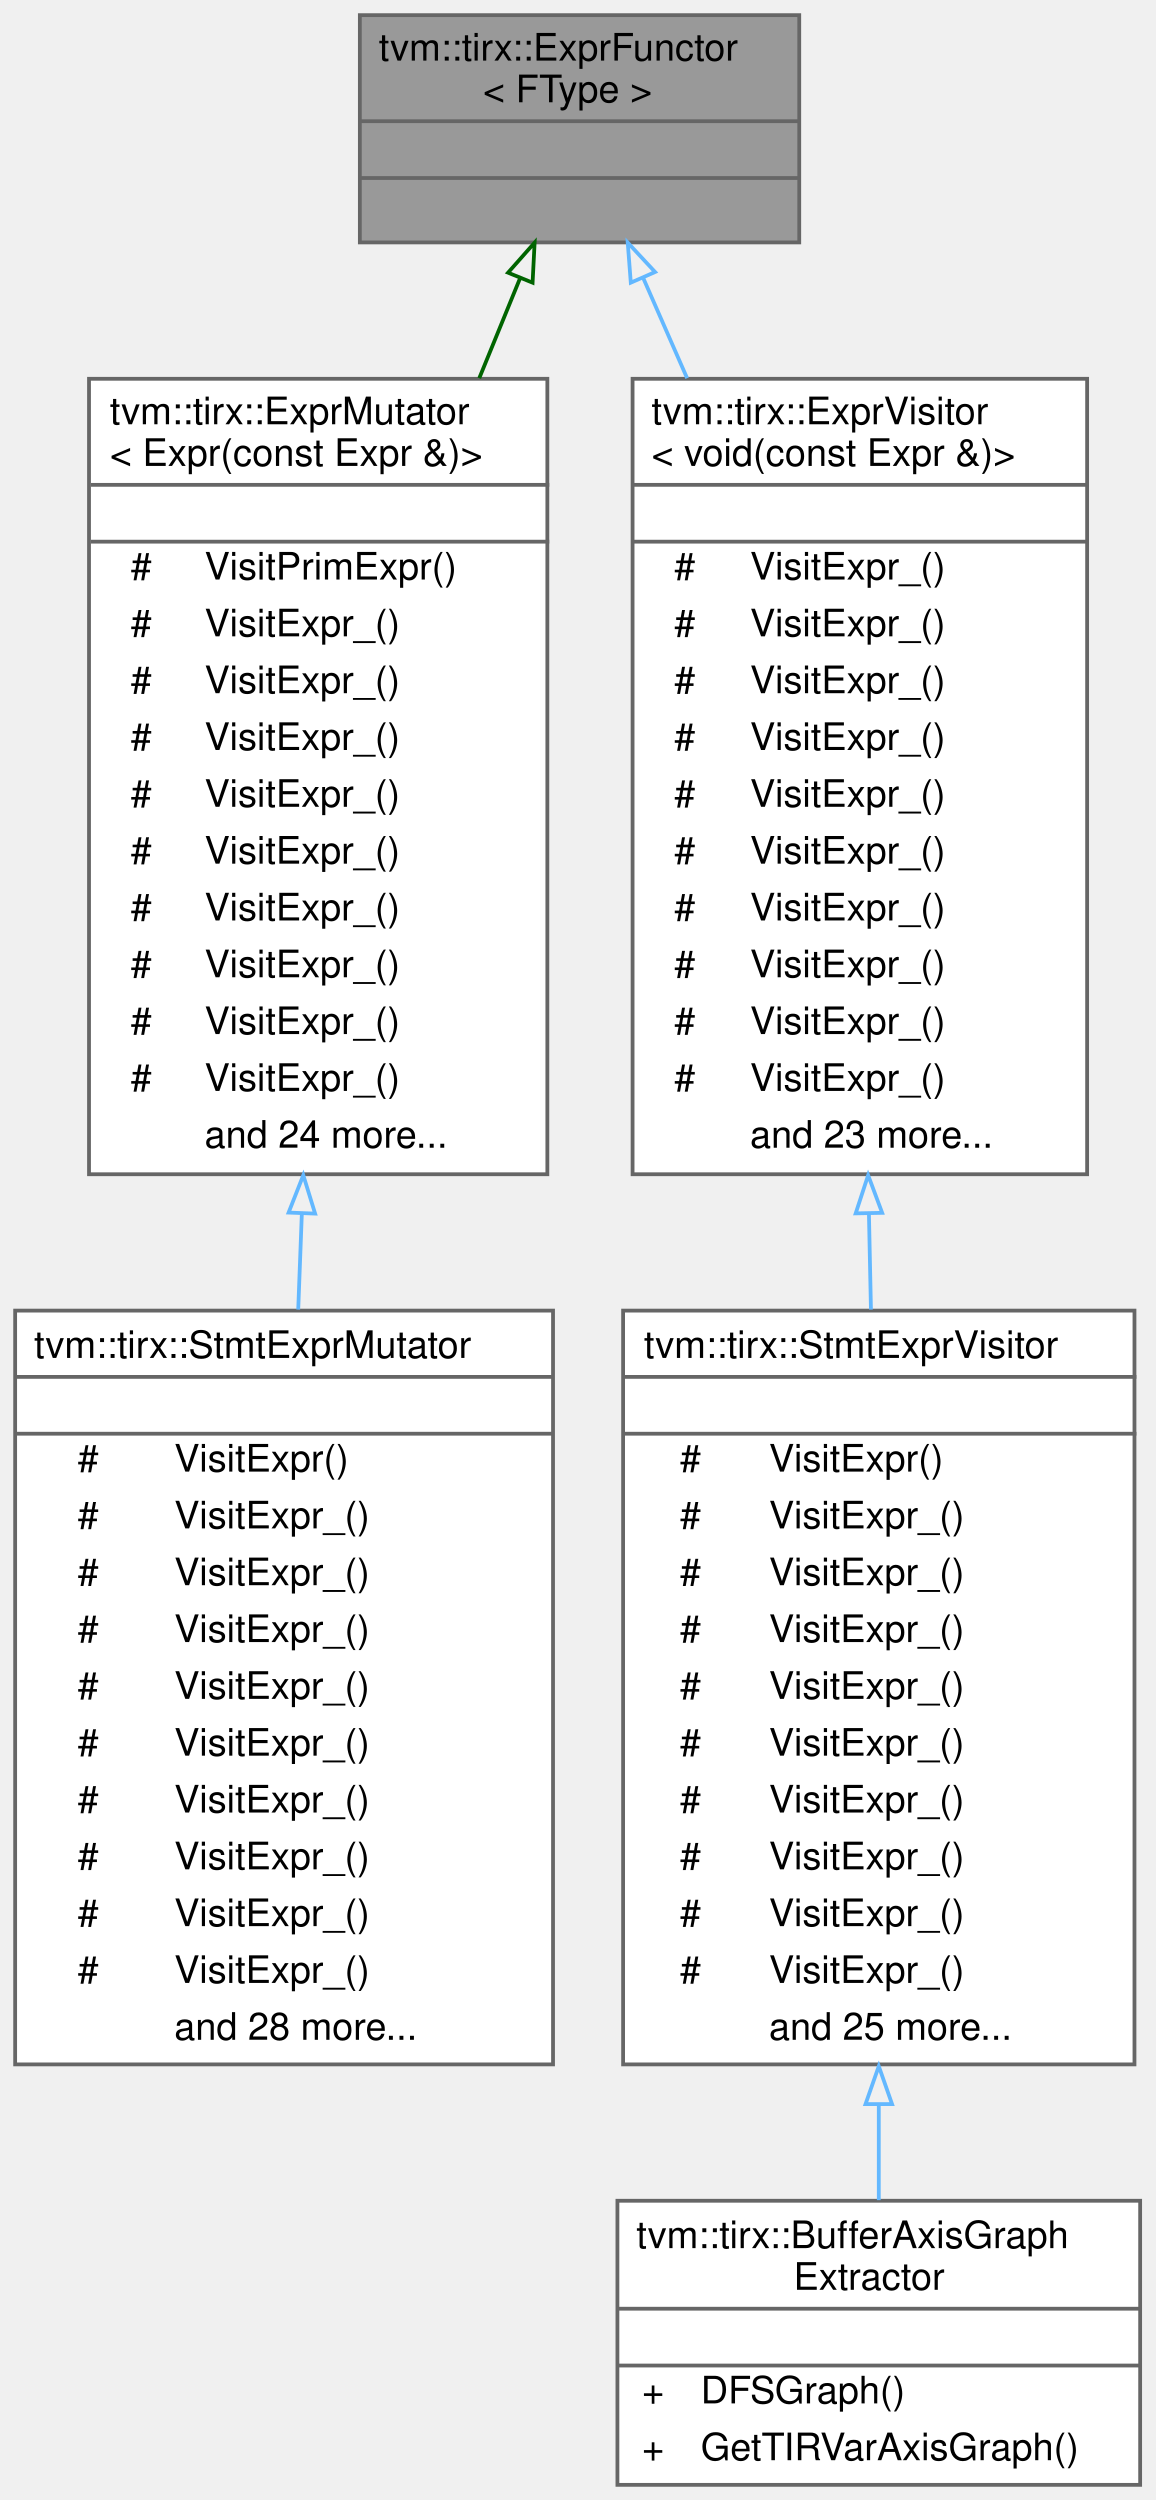
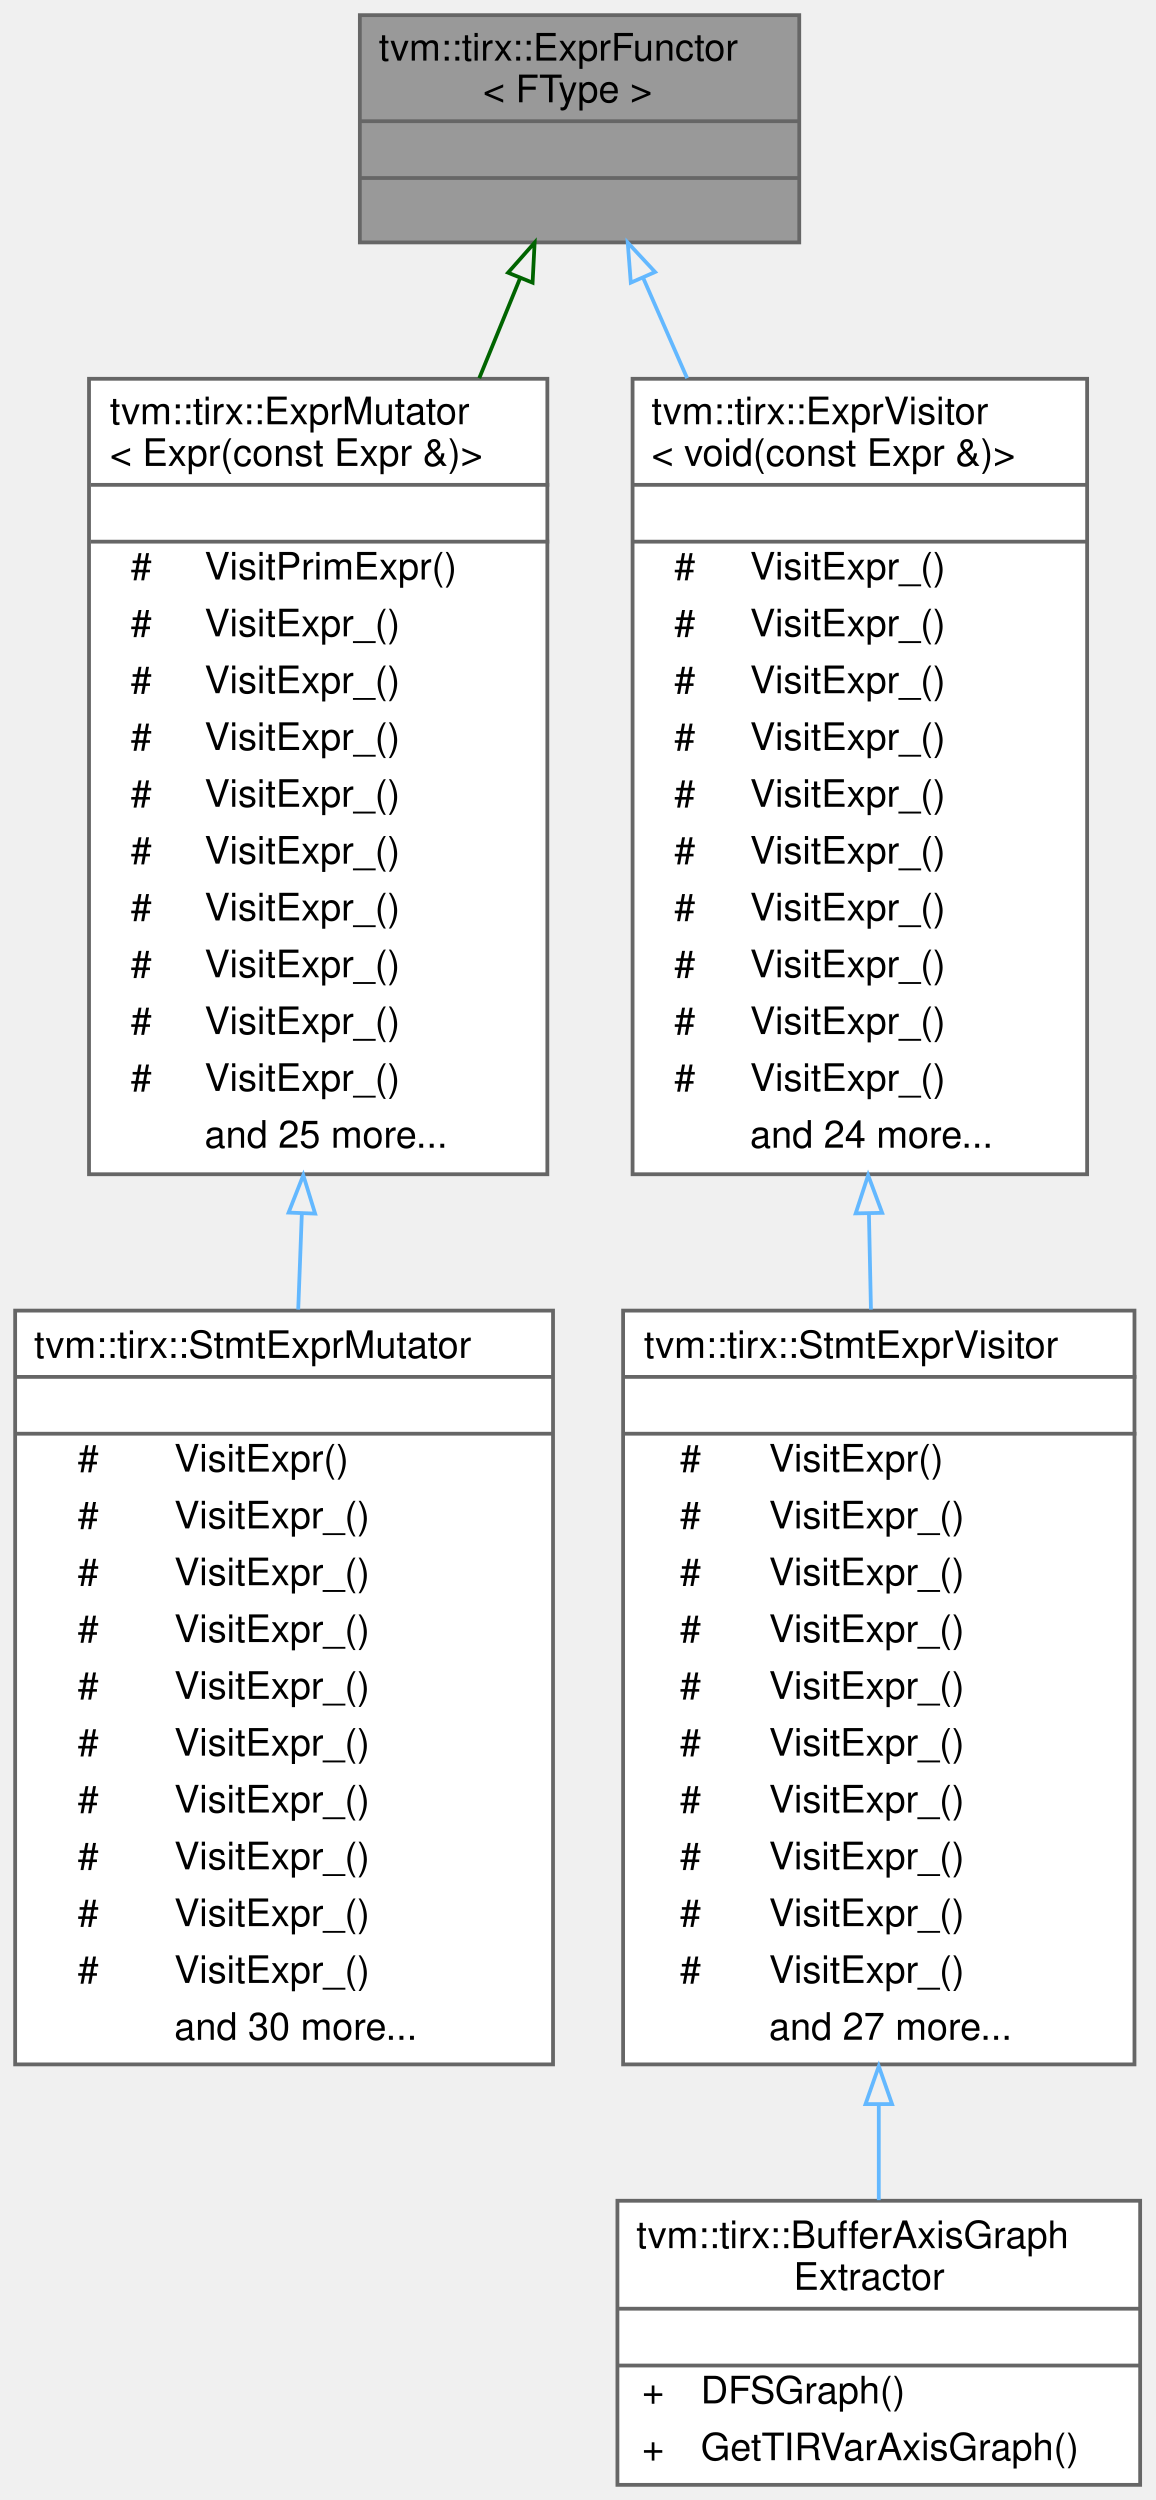
<svg xmlns="http://www.w3.org/2000/svg" xmlns:xlink="http://www.w3.org/1999/xlink" width="305pt" height="660pt" viewBox="0.00 0.00 305.00 660.00">
  <g id="graph0" class="graph" transform="scale(1 1) rotate(0) translate(4 656)">
    <g id="Node000001" class="node">
      <g id="a_Node000001">
        <a xlink:title="A dynamical functor that dispatches on in the first Expr argument. You can use this as a more powerfu...">
          <polygon fill="#999999" stroke="transparent" points="207,-652 91,-652 91,-592 207,-592 207,-652" />
          <text text-anchor="start" x="96" y="-640" font-family="Helvetica,sans-Serif" font-size="10.00">tvm::tirx::ExprFunctor</text>
          <text text-anchor="start" x="123.5" y="-629" font-family="Helvetica,sans-Serif" font-size="10.00">&lt; FType &gt;</text>
          <text text-anchor="start" x="147" y="-614" font-family="Helvetica,sans-Serif" font-size="10.00"> </text>
          <text text-anchor="start" x="147" y="-599" font-family="Helvetica,sans-Serif" font-size="10.00"> </text>
          <polygon fill="#666666" stroke="#666666" points="91,-624 91,-624 207,-624 207,-624 91,-624" />
          <polygon fill="#666666" stroke="#666666" points="91,-609 91,-609 207,-609 207,-609 91,-609" />
          <polygon fill="none" stroke="#666666" points="91,-592 91,-652 207,-652 207,-592 91,-592" />
        </a>
      </g>
    </g>
    <g id="Node000002" class="node">
      <g id="a_Node000002">
        <a xlink:href="classtvm_1_1tirx_1_1ExprMutator.html" target="_top" xlink:title="ExprMutator that mutates expressions.">
          <polygon fill="white" stroke="transparent" points="140.5,-556 19.5,-556 19.5,-346 140.5,-346 140.5,-556" />
          <text text-anchor="start" x="25" y="-544" font-family="Helvetica,sans-Serif" font-size="10.00">tvm::tirx::ExprMutator</text>
          <text text-anchor="start" x="25" y="-533" font-family="Helvetica,sans-Serif" font-size="10.00">&lt; Expr(const Expr &amp;)&gt;</text>
          <text text-anchor="start" x="78.5" y="-518" font-family="Helvetica,sans-Serif" font-size="10.00"> </text>
          <text text-anchor="start" x="30.5" y="-503" font-family="Helvetica,sans-Serif" font-size="10.00">#</text>
          <text text-anchor="start" x="50" y="-503" font-family="Helvetica,sans-Serif" font-size="10.00">VisitPrimExpr()</text>
          <text text-anchor="start" x="30.5" y="-488" font-family="Helvetica,sans-Serif" font-size="10.00">#</text>
          <text text-anchor="start" x="50" y="-488" font-family="Helvetica,sans-Serif" font-size="10.00">VisitExpr_()</text>
          <text text-anchor="start" x="30.5" y="-473" font-family="Helvetica,sans-Serif" font-size="10.00">#</text>
          <text text-anchor="start" x="50" y="-473" font-family="Helvetica,sans-Serif" font-size="10.00">VisitExpr_()</text>
          <text text-anchor="start" x="30.5" y="-458" font-family="Helvetica,sans-Serif" font-size="10.00">#</text>
          <text text-anchor="start" x="50" y="-458" font-family="Helvetica,sans-Serif" font-size="10.00">VisitExpr_()</text>
          <text text-anchor="start" x="30.5" y="-443" font-family="Helvetica,sans-Serif" font-size="10.00">#</text>
          <text text-anchor="start" x="50" y="-443" font-family="Helvetica,sans-Serif" font-size="10.00">VisitExpr_()</text>
          <text text-anchor="start" x="30.5" y="-428" font-family="Helvetica,sans-Serif" font-size="10.00">#</text>
          <text text-anchor="start" x="50" y="-428" font-family="Helvetica,sans-Serif" font-size="10.00">VisitExpr_()</text>
          <text text-anchor="start" x="30.5" y="-413" font-family="Helvetica,sans-Serif" font-size="10.00">#</text>
          <text text-anchor="start" x="50" y="-413" font-family="Helvetica,sans-Serif" font-size="10.00">VisitExpr_()</text>
          <text text-anchor="start" x="30.5" y="-398" font-family="Helvetica,sans-Serif" font-size="10.00">#</text>
          <text text-anchor="start" x="50" y="-398" font-family="Helvetica,sans-Serif" font-size="10.00">VisitExpr_()</text>
          <text text-anchor="start" x="30.5" y="-383" font-family="Helvetica,sans-Serif" font-size="10.00">#</text>
          <text text-anchor="start" x="50" y="-383" font-family="Helvetica,sans-Serif" font-size="10.00">VisitExpr_()</text>
          <text text-anchor="start" x="30.5" y="-368" font-family="Helvetica,sans-Serif" font-size="10.00">#</text>
          <text text-anchor="start" x="50" y="-368" font-family="Helvetica,sans-Serif" font-size="10.00">VisitExpr_()</text>
-           <text text-anchor="start" x="50" y="-353" font-family="Helvetica,sans-Serif" font-size="10.00">and 24 more...</text>
+           <text text-anchor="start" x="50" y="-353" font-family="Helvetica,sans-Serif" font-size="10.00">and 25 more...</text>
          <polygon fill="#666666" stroke="#666666" points="20,-528 20,-528 141,-528 141,-528 20,-528" />
          <polygon fill="#666666" stroke="#666666" points="20,-513 20,-513 141,-513 141,-513 20,-513" />
          <polygon fill="none" stroke="#666666" points="19.5,-346 19.5,-556 140.5,-556 140.5,-346 19.5,-346" />
        </a>
      </g>
    </g>
    <g id="edge1_Node000001_Node000002" class="edge">
      <g id="a_edge1_Node000001_Node000002">
        <a xlink:title=" ">
          <path fill="none" stroke="darkgreen" d="M133.27,-582.48C129.96,-574.35 126.31,-565.42 122.52,-556.15" />
          <polygon fill="none" stroke="darkgreen" points="130.12,-584.01 137.14,-591.95 136.6,-581.37 130.12,-584.01" />
        </a>
      </g>
    </g>
    <g id="Node000004" class="node">
      <g id="a_Node000004">
        <a xlink:href="classtvm_1_1tirx_1_1ExprVisitor.html" target="_top" xlink:title="ExprVisitor.">
          <polygon fill="white" stroke="transparent" points="283,-556 163,-556 163,-346 283,-346 283,-556" />
          <text text-anchor="start" x="168" y="-544" font-family="Helvetica,sans-Serif" font-size="10.00">tvm::tirx::ExprVisitor</text>
          <text text-anchor="start" x="168" y="-533" font-family="Helvetica,sans-Serif" font-size="10.00">&lt; void(const Expr &amp;)&gt;</text>
          <text text-anchor="start" x="221" y="-518" font-family="Helvetica,sans-Serif" font-size="10.00"> </text>
          <text text-anchor="start" x="174" y="-503" font-family="Helvetica,sans-Serif" font-size="10.00">#</text>
          <text text-anchor="start" x="194" y="-503" font-family="Helvetica,sans-Serif" font-size="10.00">VisitExpr_()</text>
          <text text-anchor="start" x="174" y="-488" font-family="Helvetica,sans-Serif" font-size="10.00">#</text>
          <text text-anchor="start" x="194" y="-488" font-family="Helvetica,sans-Serif" font-size="10.00">VisitExpr_()</text>
          <text text-anchor="start" x="174" y="-473" font-family="Helvetica,sans-Serif" font-size="10.00">#</text>
          <text text-anchor="start" x="194" y="-473" font-family="Helvetica,sans-Serif" font-size="10.00">VisitExpr_()</text>
          <text text-anchor="start" x="174" y="-458" font-family="Helvetica,sans-Serif" font-size="10.00">#</text>
          <text text-anchor="start" x="194" y="-458" font-family="Helvetica,sans-Serif" font-size="10.00">VisitExpr_()</text>
          <text text-anchor="start" x="174" y="-443" font-family="Helvetica,sans-Serif" font-size="10.00">#</text>
          <text text-anchor="start" x="194" y="-443" font-family="Helvetica,sans-Serif" font-size="10.00">VisitExpr_()</text>
          <text text-anchor="start" x="174" y="-428" font-family="Helvetica,sans-Serif" font-size="10.00">#</text>
          <text text-anchor="start" x="194" y="-428" font-family="Helvetica,sans-Serif" font-size="10.00">VisitExpr_()</text>
          <text text-anchor="start" x="174" y="-413" font-family="Helvetica,sans-Serif" font-size="10.00">#</text>
          <text text-anchor="start" x="194" y="-413" font-family="Helvetica,sans-Serif" font-size="10.00">VisitExpr_()</text>
          <text text-anchor="start" x="174" y="-398" font-family="Helvetica,sans-Serif" font-size="10.00">#</text>
          <text text-anchor="start" x="194" y="-398" font-family="Helvetica,sans-Serif" font-size="10.00">VisitExpr_()</text>
          <text text-anchor="start" x="174" y="-383" font-family="Helvetica,sans-Serif" font-size="10.00">#</text>
          <text text-anchor="start" x="194" y="-383" font-family="Helvetica,sans-Serif" font-size="10.00">VisitExpr_()</text>
          <text text-anchor="start" x="174" y="-368" font-family="Helvetica,sans-Serif" font-size="10.00">#</text>
          <text text-anchor="start" x="194" y="-368" font-family="Helvetica,sans-Serif" font-size="10.00">VisitExpr_()</text>
-           <text text-anchor="start" x="194" y="-353" font-family="Helvetica,sans-Serif" font-size="10.00">and 23 more...</text>
+           <text text-anchor="start" x="194" y="-353" font-family="Helvetica,sans-Serif" font-size="10.00">and 24 more...</text>
          <polygon fill="#666666" stroke="#666666" points="163,-528 163,-528 283,-528 283,-528 163,-528" />
          <polygon fill="#666666" stroke="#666666" points="163,-513 163,-513 283,-513 283,-513 163,-513" />
          <polygon fill="none" stroke="#666666" points="163,-346 163,-556 283,-556 283,-346 163,-346" />
        </a>
      </g>
    </g>
    <g id="edge3_Node000001_Node000004" class="edge">
      <g id="a_edge3_Node000001_Node000004">
        <a xlink:title=" ">
          <path fill="none" stroke="#63b8ff" d="M165.75,-582.74C169.34,-574.55 173.29,-565.52 177.4,-556.15" />
          <polygon fill="none" stroke="#63b8ff" points="162.53,-581.38 161.72,-591.95 168.94,-584.19 162.53,-581.38" />
        </a>
      </g>
    </g>
    <g id="Node000003" class="node">
      <g id="a_Node000003">
        <a xlink:href="classtvm_1_1tirx_1_1StmtExprMutator.html" target="_top" xlink:title="Mutator that recursively mutates stmts and exprs on them.">
          <polygon fill="white" stroke="transparent" points="142,-310 0,-310 0,-111 142,-111 142,-310" />
          <text text-anchor="start" x="5" y="-297.5" font-family="Helvetica,sans-Serif" font-size="10.00">tvm::tirx::StmtExprMutator</text>
          <text text-anchor="start" x="69" y="-282.5" font-family="Helvetica,sans-Serif" font-size="10.00"> </text>
          <text text-anchor="start" x="16.5" y="-267.5" font-family="Helvetica,sans-Serif" font-size="10.00">#</text>
          <text text-anchor="start" x="42" y="-267.5" font-family="Helvetica,sans-Serif" font-size="10.00">VisitExpr()</text>
          <text text-anchor="start" x="16.5" y="-252.5" font-family="Helvetica,sans-Serif" font-size="10.00">#</text>
          <text text-anchor="start" x="42" y="-252.5" font-family="Helvetica,sans-Serif" font-size="10.00">VisitExpr_()</text>
          <text text-anchor="start" x="16.5" y="-237.5" font-family="Helvetica,sans-Serif" font-size="10.00">#</text>
          <text text-anchor="start" x="42" y="-237.5" font-family="Helvetica,sans-Serif" font-size="10.00">VisitExpr_()</text>
          <text text-anchor="start" x="16.5" y="-222.5" font-family="Helvetica,sans-Serif" font-size="10.00">#</text>
          <text text-anchor="start" x="42" y="-222.5" font-family="Helvetica,sans-Serif" font-size="10.00">VisitExpr_()</text>
          <text text-anchor="start" x="16.5" y="-207.5" font-family="Helvetica,sans-Serif" font-size="10.00">#</text>
          <text text-anchor="start" x="42" y="-207.5" font-family="Helvetica,sans-Serif" font-size="10.00">VisitExpr_()</text>
          <text text-anchor="start" x="16.5" y="-192.5" font-family="Helvetica,sans-Serif" font-size="10.00">#</text>
          <text text-anchor="start" x="42" y="-192.5" font-family="Helvetica,sans-Serif" font-size="10.00">VisitExpr_()</text>
          <text text-anchor="start" x="16.5" y="-177.5" font-family="Helvetica,sans-Serif" font-size="10.00">#</text>
          <text text-anchor="start" x="42" y="-177.5" font-family="Helvetica,sans-Serif" font-size="10.00">VisitExpr_()</text>
          <text text-anchor="start" x="16.5" y="-162.5" font-family="Helvetica,sans-Serif" font-size="10.00">#</text>
          <text text-anchor="start" x="42" y="-162.5" font-family="Helvetica,sans-Serif" font-size="10.00">VisitExpr_()</text>
          <text text-anchor="start" x="16.5" y="-147.5" font-family="Helvetica,sans-Serif" font-size="10.00">#</text>
          <text text-anchor="start" x="42" y="-147.5" font-family="Helvetica,sans-Serif" font-size="10.00">VisitExpr_()</text>
          <text text-anchor="start" x="16.5" y="-132.5" font-family="Helvetica,sans-Serif" font-size="10.00">#</text>
          <text text-anchor="start" x="42" y="-132.5" font-family="Helvetica,sans-Serif" font-size="10.00">VisitExpr_()</text>
-           <text text-anchor="start" x="42" y="-117.5" font-family="Helvetica,sans-Serif" font-size="10.00">and 28 more...</text>
+           <text text-anchor="start" x="42" y="-117.5" font-family="Helvetica,sans-Serif" font-size="10.00">and 30 more...</text>
          <polygon fill="#666666" stroke="#666666" points="0,-292.5 0,-292.5 142,-292.5 142,-292.5 0,-292.5" />
          <polygon fill="#666666" stroke="#666666" points="0,-277.5 0,-277.5 142,-277.5 142,-277.5 0,-277.5" />
          <polygon fill="none" stroke="#666666" points="0,-111 0,-310 142,-310 142,-111 0,-111" />
        </a>
      </g>
    </g>
    <g id="edge2_Node000002_Node000003" class="edge">
      <g id="a_edge2_Node000002_Node000003">
        <a xlink:title=" ">
          <path fill="none" stroke="#63b8ff" d="M75.68,-335.48C75.36,-327.05 75.04,-318.59 74.73,-310.27" />
          <polygon fill="none" stroke="#63b8ff" points="72.19,-335.88 76.07,-345.74 79.19,-335.61 72.19,-335.88" />
        </a>
      </g>
    </g>
    <g id="Node000005" class="node">
      <g id="a_Node000005">
        <a xlink:href="classtvm_1_1tirx_1_1StmtExprVisitor.html" target="_top" xlink:title="Visitor that recursively visit stmts and exprs on them.">
          <polygon fill="white" stroke="transparent" points="295.5,-310 160.5,-310 160.5,-111 295.5,-111 295.5,-310" />
          <text text-anchor="start" x="166" y="-297.5" font-family="Helvetica,sans-Serif" font-size="10.00">tvm::tirx::StmtExprVisitor</text>
          <text text-anchor="start" x="226.5" y="-282.5" font-family="Helvetica,sans-Serif" font-size="10.00"> </text>
          <text text-anchor="start" x="175.5" y="-267.5" font-family="Helvetica,sans-Serif" font-size="10.00">#</text>
          <text text-anchor="start" x="199" y="-267.5" font-family="Helvetica,sans-Serif" font-size="10.00">VisitExpr()</text>
          <text text-anchor="start" x="175.5" y="-252.5" font-family="Helvetica,sans-Serif" font-size="10.00">#</text>
          <text text-anchor="start" x="199" y="-252.5" font-family="Helvetica,sans-Serif" font-size="10.00">VisitExpr_()</text>
          <text text-anchor="start" x="175.5" y="-237.5" font-family="Helvetica,sans-Serif" font-size="10.00">#</text>
          <text text-anchor="start" x="199" y="-237.5" font-family="Helvetica,sans-Serif" font-size="10.00">VisitExpr_()</text>
          <text text-anchor="start" x="175.5" y="-222.5" font-family="Helvetica,sans-Serif" font-size="10.00">#</text>
          <text text-anchor="start" x="199" y="-222.5" font-family="Helvetica,sans-Serif" font-size="10.00">VisitExpr_()</text>
          <text text-anchor="start" x="175.5" y="-207.5" font-family="Helvetica,sans-Serif" font-size="10.00">#</text>
          <text text-anchor="start" x="199" y="-207.5" font-family="Helvetica,sans-Serif" font-size="10.00">VisitExpr_()</text>
          <text text-anchor="start" x="175.5" y="-192.5" font-family="Helvetica,sans-Serif" font-size="10.00">#</text>
          <text text-anchor="start" x="199" y="-192.5" font-family="Helvetica,sans-Serif" font-size="10.00">VisitExpr_()</text>
          <text text-anchor="start" x="175.5" y="-177.5" font-family="Helvetica,sans-Serif" font-size="10.00">#</text>
          <text text-anchor="start" x="199" y="-177.5" font-family="Helvetica,sans-Serif" font-size="10.00">VisitExpr_()</text>
          <text text-anchor="start" x="175.5" y="-162.5" font-family="Helvetica,sans-Serif" font-size="10.00">#</text>
          <text text-anchor="start" x="199" y="-162.5" font-family="Helvetica,sans-Serif" font-size="10.00">VisitExpr_()</text>
          <text text-anchor="start" x="175.5" y="-147.5" font-family="Helvetica,sans-Serif" font-size="10.00">#</text>
          <text text-anchor="start" x="199" y="-147.5" font-family="Helvetica,sans-Serif" font-size="10.00">VisitExpr_()</text>
          <text text-anchor="start" x="175.5" y="-132.5" font-family="Helvetica,sans-Serif" font-size="10.00">#</text>
          <text text-anchor="start" x="199" y="-132.5" font-family="Helvetica,sans-Serif" font-size="10.00">VisitExpr_()</text>
-           <text text-anchor="start" x="199" y="-117.5" font-family="Helvetica,sans-Serif" font-size="10.00">and 25 more...</text>
+           <text text-anchor="start" x="199" y="-117.5" font-family="Helvetica,sans-Serif" font-size="10.00">and 27 more...</text>
          <polygon fill="#666666" stroke="#666666" points="161,-292.5 161,-292.5 296,-292.5 296,-292.5 161,-292.5" />
          <polygon fill="#666666" stroke="#666666" points="161,-277.5 161,-277.5 296,-277.5 296,-277.5 161,-277.5" />
          <polygon fill="none" stroke="#666666" points="160.5,-111 160.5,-310 295.5,-310 295.5,-111 160.5,-111" />
        </a>
      </g>
    </g>
    <g id="edge4_Node000004_Node000005" class="edge">
      <g id="a_edge4_Node000004_Node000005">
        <a xlink:title=" ">
          <path fill="none" stroke="#63b8ff" d="M225.4,-335.48C225.58,-327.05 225.75,-318.59 225.93,-310.27" />
          <polygon fill="none" stroke="#63b8ff" points="221.9,-335.67 225.19,-345.74 228.89,-335.81 221.9,-335.67" />
        </a>
      </g>
    </g>
    <g id="Node000006" class="node">
      <g id="a_Node000006">
        <a xlink:href="classtvm_1_1tirx_1_1BufferAxisGraphExtractor.html" target="_top" xlink:title="Construct an axis group graph from a PrimFunc. Two buffer axis are connected if they are accessed by ...">
          <polygon fill="white" stroke="transparent" points="297,-75 159,-75 159,0 297,0 297,-75" />
          <text text-anchor="start" x="164" y="-62.5" font-family="Helvetica,sans-Serif" font-size="10.00">tvm::tirx::BufferAxisGraph</text>
          <text text-anchor="start" x="205.5" y="-51.5" font-family="Helvetica,sans-Serif" font-size="10.00">Extractor</text>
          <text text-anchor="start" x="226" y="-36.5" font-family="Helvetica,sans-Serif" font-size="10.00"> </text>
          <text text-anchor="start" x="165.5" y="-21.5" font-family="Helvetica,sans-Serif" font-size="10.00">+</text>
          <text text-anchor="start" x="181" y="-21.5" font-family="Helvetica,sans-Serif" font-size="10.00">DFSGraph()</text>
          <text text-anchor="start" x="165.5" y="-6.5" font-family="Helvetica,sans-Serif" font-size="10.00">+</text>
          <text text-anchor="start" x="181" y="-6.5" font-family="Helvetica,sans-Serif" font-size="10.00">GetTIRVarAxisGraph()</text>
          <polygon fill="#666666" stroke="#666666" points="159,-46.5 159,-46.5 297,-46.5 297,-46.5 159,-46.5" />
          <polygon fill="#666666" stroke="#666666" points="159,-31.5 159,-31.5 297,-31.5 297,-31.5 159,-31.5" />
          <polygon fill="none" stroke="#666666" points="159,0 159,-75 297,-75 297,0 159,0" />
        </a>
      </g>
    </g>
    <g id="edge5_Node000005_Node000006" class="edge">
      <g id="a_edge5_Node000005_Node000006">
        <a xlink:title=" ">
          <path fill="none" stroke="#63b8ff" d="M228,-100.34C228,-91.43 228,-82.9 228,-75.17" />
          <polygon fill="none" stroke="#63b8ff" points="224.5,-100.52 228,-110.52 231.5,-100.52 224.5,-100.52" />
        </a>
      </g>
    </g>
  </g>
</svg>
